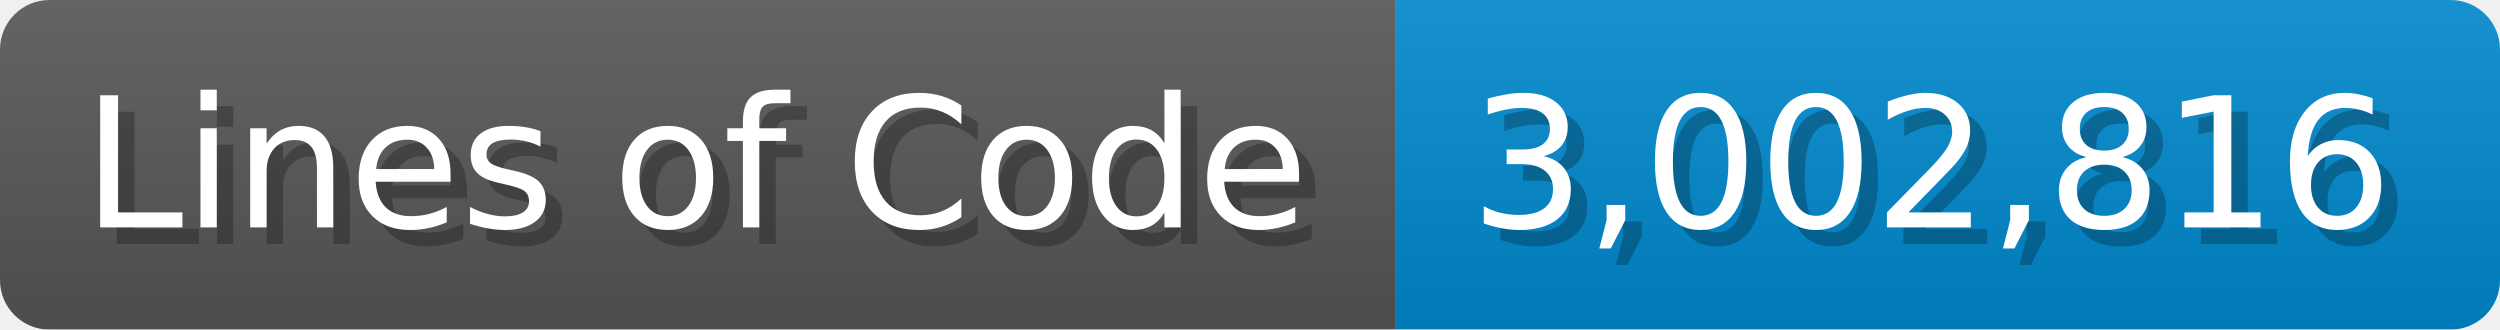
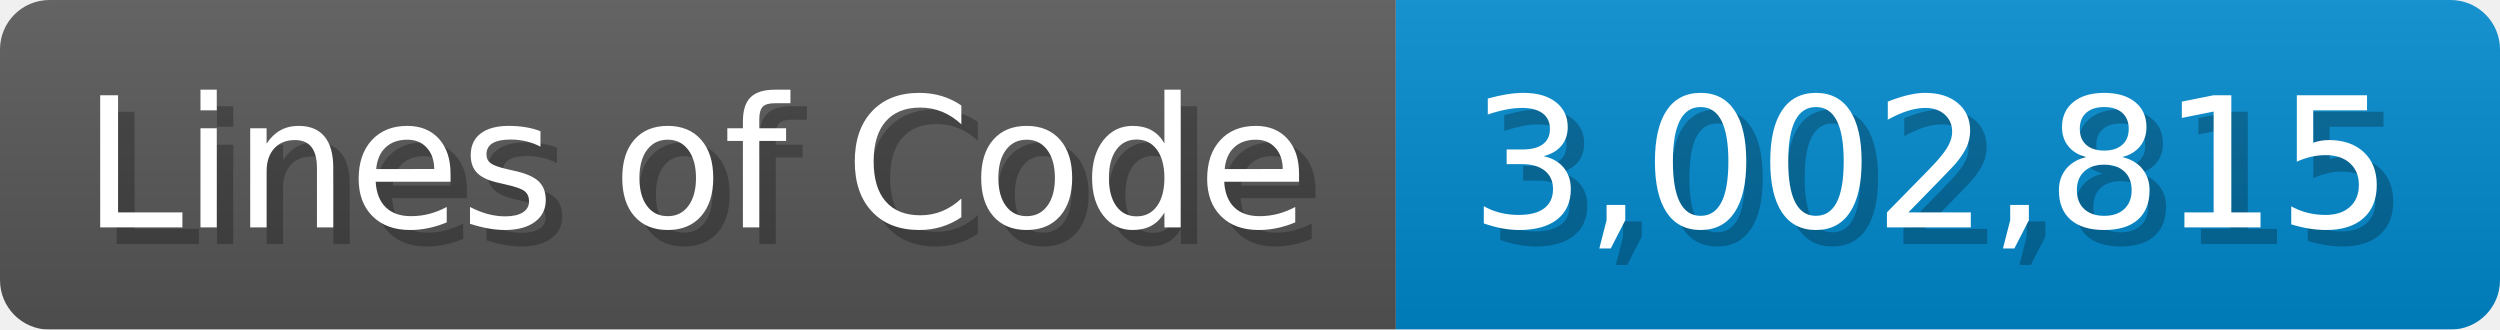
<svg xmlns="http://www.w3.org/2000/svg" width="151.7" height="20" viewBox="0 0 1517 200">
  <linearGradient id="a" x2="0" y2="100%">
    <stop offset="0" stop-opacity=".1" stop-color="#EEE" />
    <stop offset="1" stop-opacity=".1" />
  </linearGradient>
  <mask id="m">
    <rect width="1517" height="200" rx="30" fill="#FFF" />
  </mask>
  <g mask="url(#m)">
    <rect width="847" height="200" fill="#555" />
    <rect width="670" height="200" fill="#08C" x="847" />
    <rect width="1517" height="200" fill="url(#a)" />
  </g>
  <g fill="#fff" text-anchor="start" font-family="Verdana,DejaVu Sans,sans-serif" font-size="110">
    <text x="60" y="148" textLength="747" fill="#000" opacity="0.25">Lines of Code</text>
    <text x="50" y="138" textLength="747">Lines of Code</text>
-     <text x="902" y="148" textLength="570" fill="#000" opacity="0.25">3,002,816</text>
-     <text x="892" y="138" textLength="570">3,002,816</text>
+     <text x="902" y="148" textLength="570" fill="#000" opacity="0.25">3,002,815</text>
+     <text x="892" y="138" textLength="570">3,002,815</text>
  </g>
</svg>
